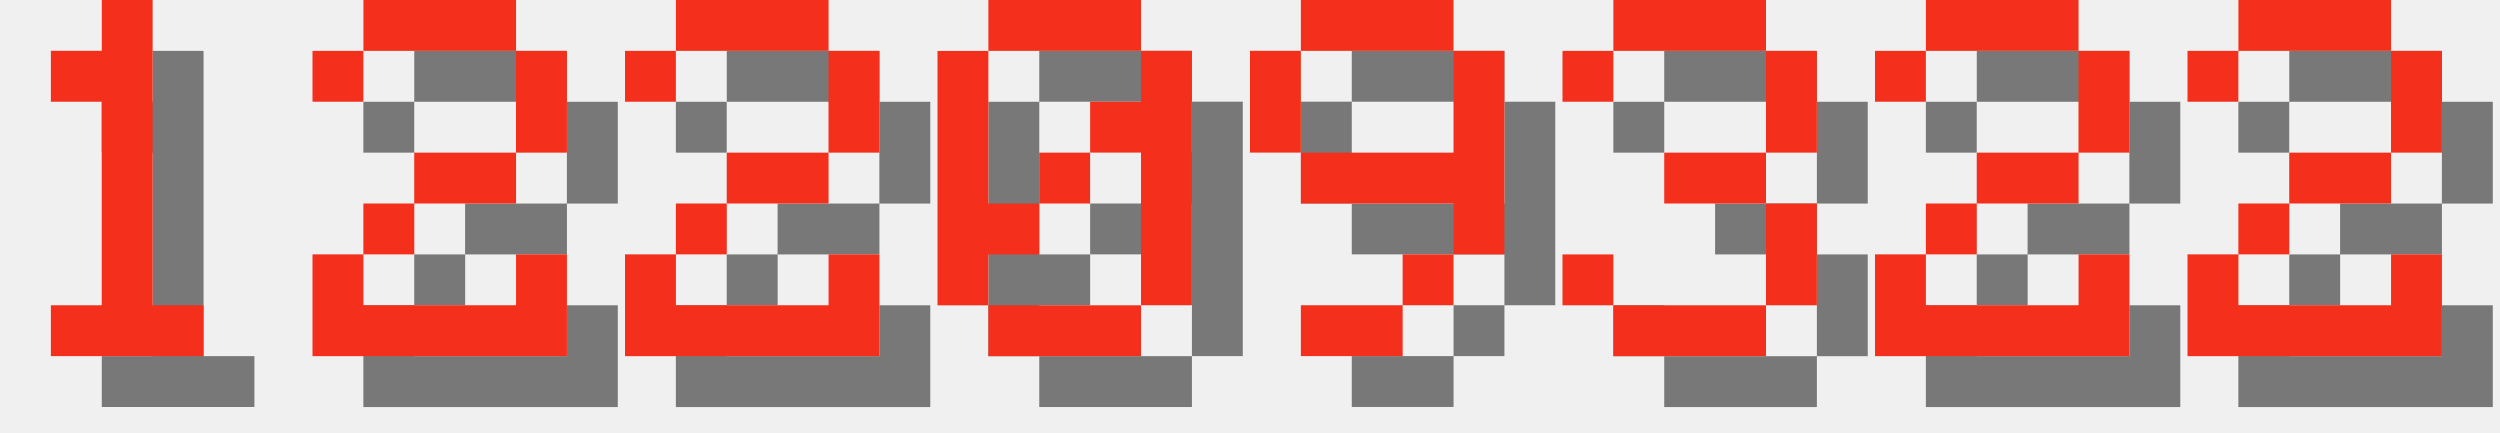
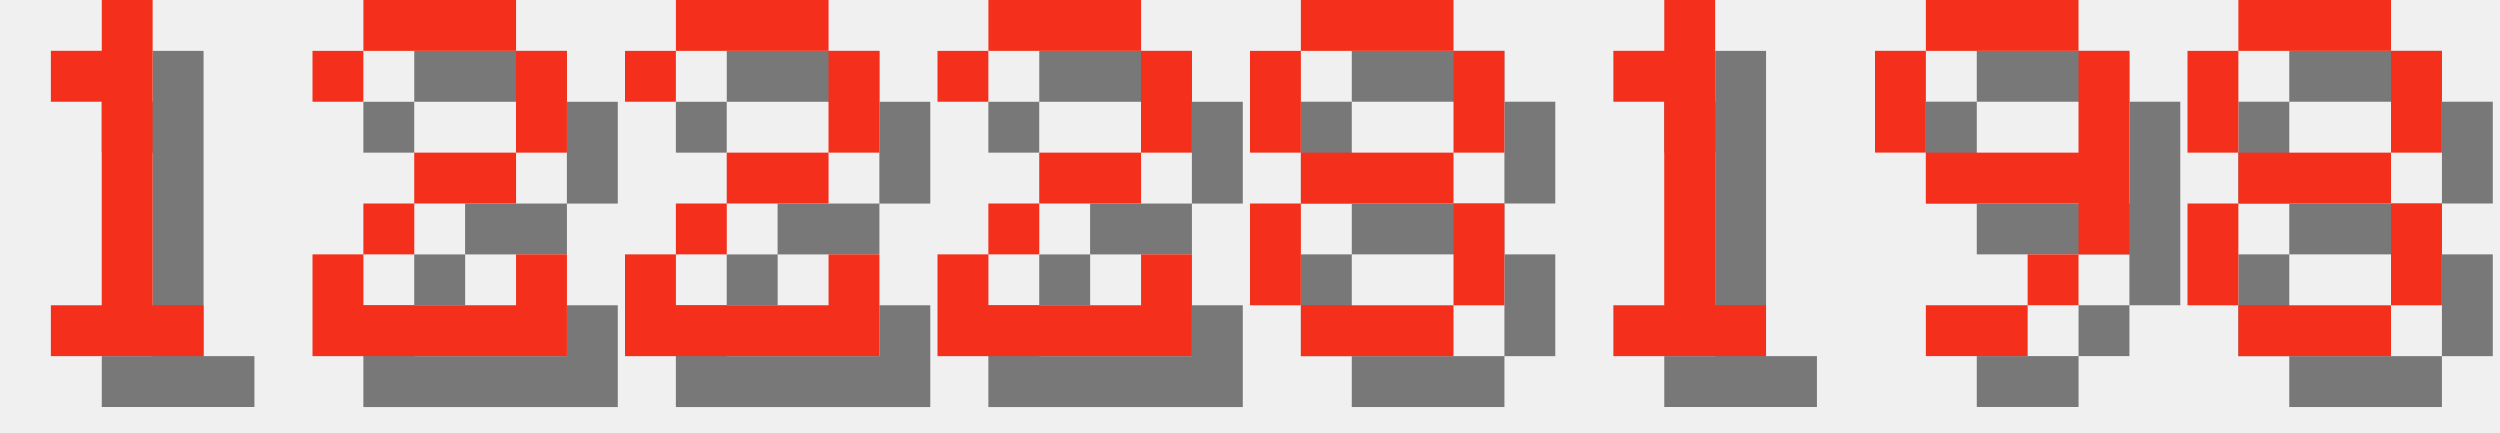
<svg xmlns="http://www.w3.org/2000/svg" version="1.1" width="208.0" height="36">
  <style>
        .text-foreground {
            fill: #F4301C;
        }
        .text-shadow {
            fill: #000000;
            fill-opacity: 0.5;
        }
    </style>
  <g class="digit" id="digit_1" transform="translate(0.0, 0), scale(4)">
    <path id="digit_1_shadow" class="text-shadow" d="m2.117 2.117v1.058h1.058v4.233h-1.058v1.058h3.175v-1.058h-1.058v-6.35h-1.058v1.058h-1.058z" fill-opacity=".5" style="paint-order:stroke fill markers" />
    <path id="digit_1_fg" class="text-foreground" d="m1.058 1.058v1.058h1.058v4.233h-1.058v1.058h3.175v-1.058h-1.058v-6.35h-1.058v1.058h-1.058z" fill="#fff" style="paint-order:stroke fill markers" />
  </g>
  <g class="digit" id="digit_2" transform="translate(26.0, 0), scale(4)">
    <path id="digit_2_shadow" class="text-shadow" d="m1.058 2.117v1.058h1.058v-1.058h3.175v2.117h-2.117v1.058h-1.058v1.058h-1.058v2.117h5.292v-2.117h-1.058v1.058h-3.175v-1.058h1.058v-1.058h2.117v-1.058h1.058v-2.117h-1.058v-1.058h-3.175v1.058h-1.058z" fill-opacity=".5" style="paint-order:stroke fill markers" />
    <path id="digit_2_fg" class="text-foreground" d="m0 1.058v1.058h1.058v-1.058h3.175v2.117h-2.117v1.058h-1.058v1.058h-1.058v2.117h5.292v-2.117h-1.058v1.058h-3.175v-1.058h1.058v-1.058h2.117v-1.058h1.058v-2.117h-1.058v-1.058h-3.175v1.058h-1.058z" fill="#fff" style="paint-order:stroke fill markers" />
  </g>
  <g class="digit" id="digit_2" transform="translate(52.0, 0), scale(4)">
    <path id="digit_2_shadow" class="text-shadow" d="m1.058 2.117v1.058h1.058v-1.058h3.175v2.117h-2.117v1.058h-1.058v1.058h-1.058v2.117h5.292v-2.117h-1.058v1.058h-3.175v-1.058h1.058v-1.058h2.117v-1.058h1.058v-2.117h-1.058v-1.058h-3.175v1.058h-1.058z" fill-opacity=".5" style="paint-order:stroke fill markers" />
    <path id="digit_2_fg" class="text-foreground" d="m0 1.058v1.058h1.058v-1.058h3.175v2.117h-2.117v1.058h-1.058v1.058h-1.058v2.117h5.292v-2.117h-1.058v1.058h-3.175v-1.058h1.058v-1.058h2.117v-1.058h1.058v-2.117h-1.058v-1.058h-3.175v1.058h-1.058z" fill="#fff" style="paint-order:stroke fill markers" />
  </g>
-   <g class="digit" id="digit_0" transform="translate(78.0, 0), scale(4)">
-     <path id="digit_0_shadow" class="text-shadow" d="m2.117 1.058v1.058h3.175v-1.058h-3.175zm3.175 1.058v1.058h-1.058v1.058h1.058v3.175h1.058v-5.292h-1.058zm0 5.292h-3.175v1.058h3.175v-1.058zm-3.175 0v-1.058h1.058v-1.058h-1.058v-3.175h-1.058v5.292h1.058zm1.058-2.117h1.058v-1.058h-1.058v1.058z" fill-opacity=".5" style="paint-order:stroke fill markers" />
-     <path id="digit_0_fg" class="text-foreground" d="m1.058 0v1.058h3.175v-1.058h-3.175zm3.175 1.058v1.058h-1.058v1.058h1.058v3.175h1.058v-5.292h-1.058zm0 5.292h-3.175v1.058h3.175v-1.058zm-3.175 0v-1.058h1.058v-1.058h-1.058v-3.175h-1.058v5.292h1.058zm1.058-2.117h1.058v-1.058h-1.058v1.058z" fill="#fff" style="paint-order:stroke fill markers" />
+   <g class="digit" id="digit_2" transform="translate(78.0, 0), scale(4)">
+     <path id="digit_2_shadow" class="text-shadow" d="m1.058 2.117v1.058h1.058v-1.058h3.175v2.117h-2.117v1.058h-1.058v1.058h-1.058v2.117h5.292v-2.117h-1.058v1.058h-3.175v-1.058h1.058v-1.058h2.117v-1.058h1.058v-2.117h-1.058v-1.058h-3.175v1.058h-1.058z" fill-opacity=".5" style="paint-order:stroke fill markers" />
+     <path id="digit_2_fg" class="text-foreground" d="m0 1.058v1.058h1.058v-1.058h3.175v2.117h-2.117v1.058h-1.058v1.058h-1.058v2.117h5.292v-2.117h-1.058v1.058h-3.175v-1.058h1.058v-1.058h2.117v-1.058h1.058v-2.117h-1.058v-1.058h-3.175v1.058h-1.058z" fill="#fff" style="paint-order:stroke fill markers" />
  </g>
-   <g class="digit" id="digit_9" transform="translate(104.0, 0), scale(4)">
+   <g class="digit" id="digit_8" transform="translate(104.0, 0), scale(4)">
+     <path id="digit_8_shadow" class="text-shadow" d="m2.117 1.058v1.058h3.175v-1.058h-3.175zm3.175 1.058v2.117h1.058v-2.117h-1.058zm0 2.117h-3.175v1.058h3.175v-1.058zm0 1.058v2.117h1.058v-2.117h-1.058zm0 2.117h-3.175v1.058h3.175v-1.058zm-3.175 0v-2.117h-1.058v2.117h1.058zm0-3.175v-2.117h-1.058v2.117h1.058z" fill-opacity=".5" style="paint-order:stroke fill markers" />
+     <path id="digit_8_fg" class="text-foreground" d="m1.058 0v1.058h3.175v-1.058h-3.175zm3.175 1.058v2.117h1.058v-2.117h-1.058zm0 2.117h-3.175v1.058h3.175v-1.058zm0 1.058v2.117h1.058v-2.117h-1.058zm0 2.117h-3.175v1.058h3.175v-1.058zm-3.175 0v-2.117h-1.058v2.117h1.058zm0-3.175v-2.117h-1.058v2.117h1.058z" fill="#fff" style="paint-order:stroke fill markers" />
+   </g>
+   <g class="digit" id="digit_1" transform="translate(130.0, 0), scale(4)">
+     <path id="digit_1_shadow" class="text-shadow" d="m2.117 2.117v1.058h1.058v4.233h-1.058v1.058h3.175v-1.058h-1.058v-6.35h-1.058v1.058h-1.058z" fill-opacity=".5" style="paint-order:stroke fill markers" />
+     <path id="digit_1_fg" class="text-foreground" d="m1.058 1.058v1.058h1.058v4.233h-1.058v1.058h3.175v-1.058h-1.058v-6.35h-1.058v1.058h-1.058z" fill="#fff" style="paint-order:stroke fill markers" />
+   </g>
+   <g class="digit" id="digit_9" transform="translate(156.0, 0), scale(4)">
    <path id="digit_9_shadow" class="text-shadow" d="m2.117 1.058v1.058h3.175v-1.058h-3.175zm3.175 1.058v2.117h-3.175v1.058h3.175v1.058h1.058v-4.233h-1.058zm0 4.233h-1.058v1.058h1.058v-1.058zm-1.058 1.058h-2.117v1.058h2.117v-1.058zm-2.117-3.175v-2.117h-1.058v2.117h1.058z" fill-opacity=".5" style="paint-order:stroke fill markers" />
    <path id="digit_9_fg" class="text-foreground" d="m1.058 0v1.058h3.175v-1.058h-3.175zm3.175 1.058v2.117h-3.175v1.058h3.175v1.058h1.058v-4.233h-1.058zm0 4.233h-1.058v1.058h1.058v-1.058zm-1.058 1.058h-2.117v1.058h2.117v-1.058zm-2.117-3.175v-2.117h-1.058v2.117h1.058z" fill="#fff" style="paint-order:stroke fill markers" />
  </g>
-   <g class="digit" id="digit_3" transform="translate(130.0, 0), scale(4)">
-     <path id="digit_3_shadow" class="text-shadow" d="m1.058 2.117v1.058h1.058v-1.058h3.175v2.117h-2.117v1.058h2.117v2.117h-3.175v-1.058h-1.058v1.058h1.058v1.058h3.175v-1.058h1.058v-2.117h-1.058v-1.058h1.058v-2.117h-1.058v-1.058h-3.175v1.058h-1.058z" fill-opacity=".5" style="paint-order:stroke fill markers" />
-     <path id="digit_3_fg" class="text-foreground" d="m0 1.058v1.058h1.058v-1.058h3.175v2.117h-2.117v1.058h2.117v2.117h-3.175v-1.058h-1.058v1.058h1.058v1.058h3.175v-1.058h1.058v-2.117h-1.058v-1.058h1.058v-2.117h-1.058v-1.058h-3.175v1.058h-1.058z" fill="#fff" style="paint-order:stroke fill markers" />
-   </g>
-   <g class="digit" id="digit_2" transform="translate(156.0, 0), scale(4)">
-     <path id="digit_2_shadow" class="text-shadow" d="m1.058 2.117v1.058h1.058v-1.058h3.175v2.117h-2.117v1.058h-1.058v1.058h-1.058v2.117h5.292v-2.117h-1.058v1.058h-3.175v-1.058h1.058v-1.058h2.117v-1.058h1.058v-2.117h-1.058v-1.058h-3.175v1.058h-1.058z" fill-opacity=".5" style="paint-order:stroke fill markers" />
-     <path id="digit_2_fg" class="text-foreground" d="m0 1.058v1.058h1.058v-1.058h3.175v2.117h-2.117v1.058h-1.058v1.058h-1.058v2.117h5.292v-2.117h-1.058v1.058h-3.175v-1.058h1.058v-1.058h2.117v-1.058h1.058v-2.117h-1.058v-1.058h-3.175v1.058h-1.058z" fill="#fff" style="paint-order:stroke fill markers" />
-   </g>
-   <g class="digit" id="digit_2" transform="translate(182.0, 0), scale(4)">
-     <path id="digit_2_shadow" class="text-shadow" d="m1.058 2.117v1.058h1.058v-1.058h3.175v2.117h-2.117v1.058h-1.058v1.058h-1.058v2.117h5.292v-2.117h-1.058v1.058h-3.175v-1.058h1.058v-1.058h2.117v-1.058h1.058v-2.117h-1.058v-1.058h-3.175v1.058h-1.058z" fill-opacity=".5" style="paint-order:stroke fill markers" />
-     <path id="digit_2_fg" class="text-foreground" d="m0 1.058v1.058h1.058v-1.058h3.175v2.117h-2.117v1.058h-1.058v1.058h-1.058v2.117h5.292v-2.117h-1.058v1.058h-3.175v-1.058h1.058v-1.058h2.117v-1.058h1.058v-2.117h-1.058v-1.058h-3.175v1.058h-1.058z" fill="#fff" style="paint-order:stroke fill markers" />
+   <g class="digit" id="digit_8" transform="translate(182.0, 0), scale(4)">
+     <path id="digit_8_shadow" class="text-shadow" d="m2.117 1.058v1.058h3.175v-1.058h-3.175zm3.175 1.058v2.117h1.058v-2.117h-1.058zm0 2.117h-3.175v1.058h3.175v-1.058zm0 1.058v2.117h1.058v-2.117h-1.058zm0 2.117h-3.175v1.058h3.175v-1.058zm-3.175 0v-2.117h-1.058v2.117h1.058zm0-3.175v-2.117h-1.058v2.117h1.058z" fill-opacity=".5" style="paint-order:stroke fill markers" />
+     <path id="digit_8_fg" class="text-foreground" d="m1.058 0v1.058h3.175v-1.058h-3.175zm3.175 1.058v2.117h1.058v-2.117h-1.058zm0 2.117h-3.175v1.058h3.175v-1.058zm0 1.058v2.117h1.058v-2.117h-1.058zm0 2.117h-3.175v1.058h3.175v-1.058zm-3.175 0v-2.117h-1.058v2.117h1.058zm0-3.175v-2.117h-1.058v2.117h1.058z" fill="#fff" style="paint-order:stroke fill markers" />
  </g>
</svg>
